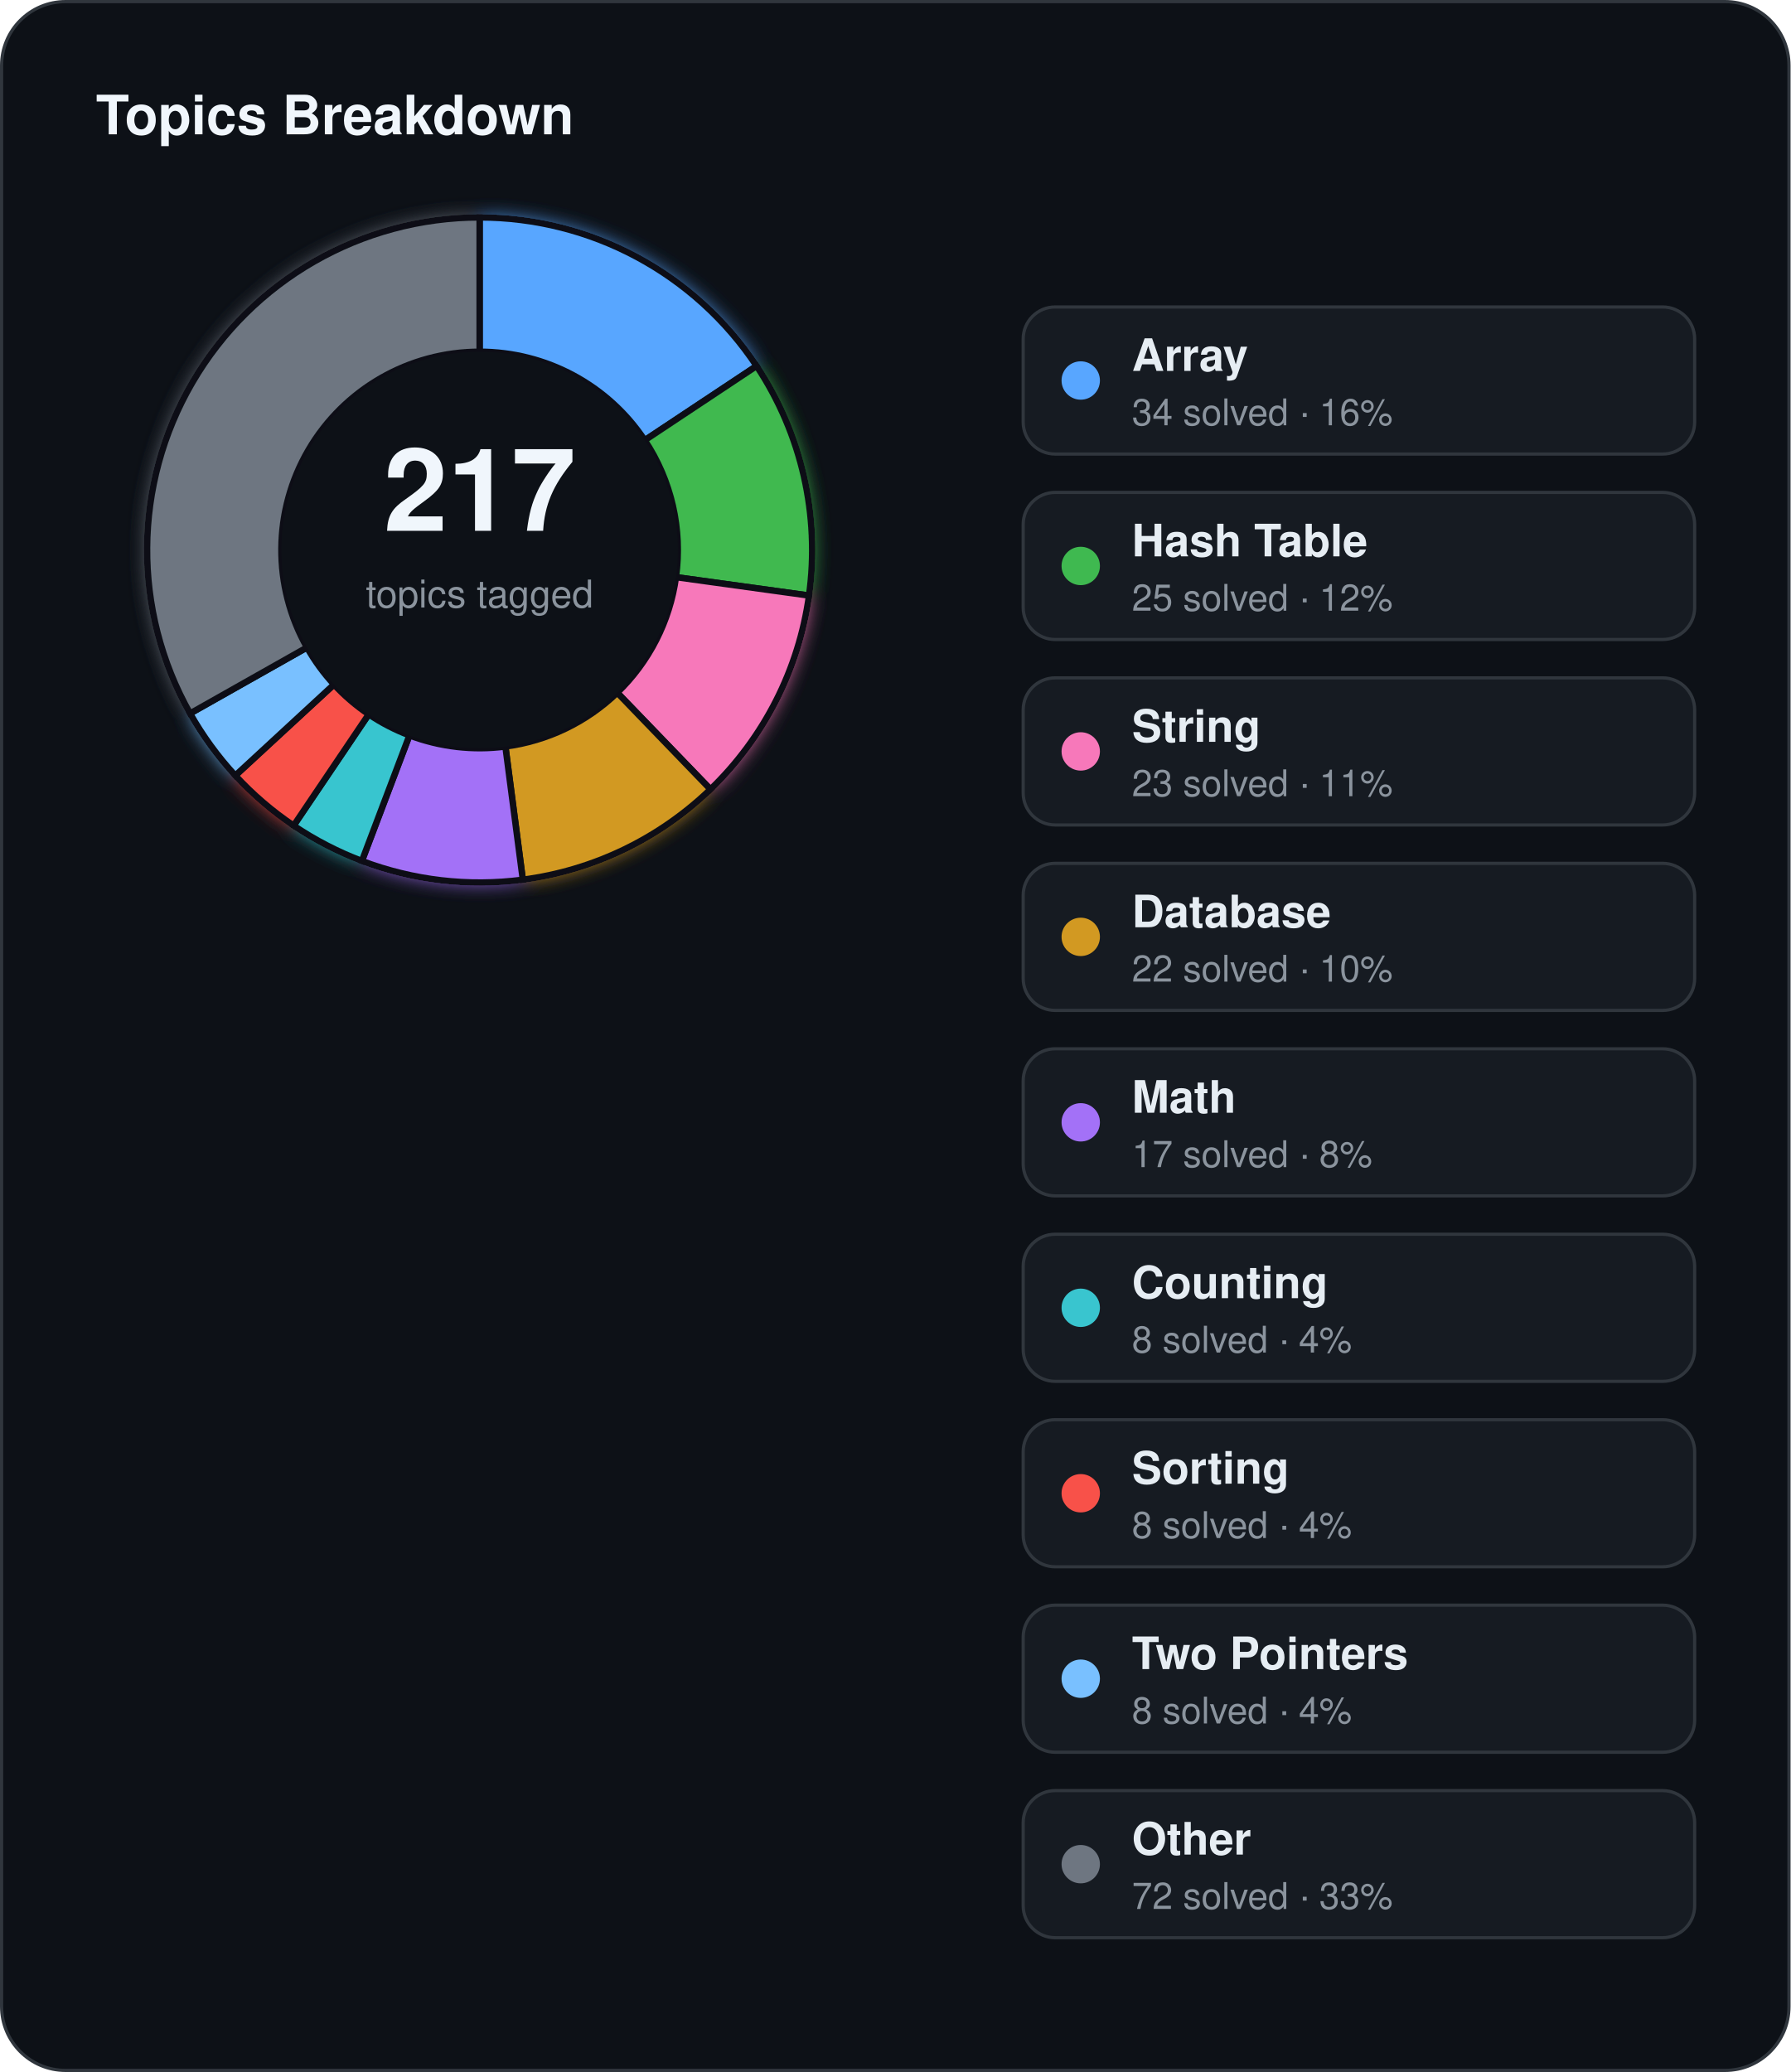
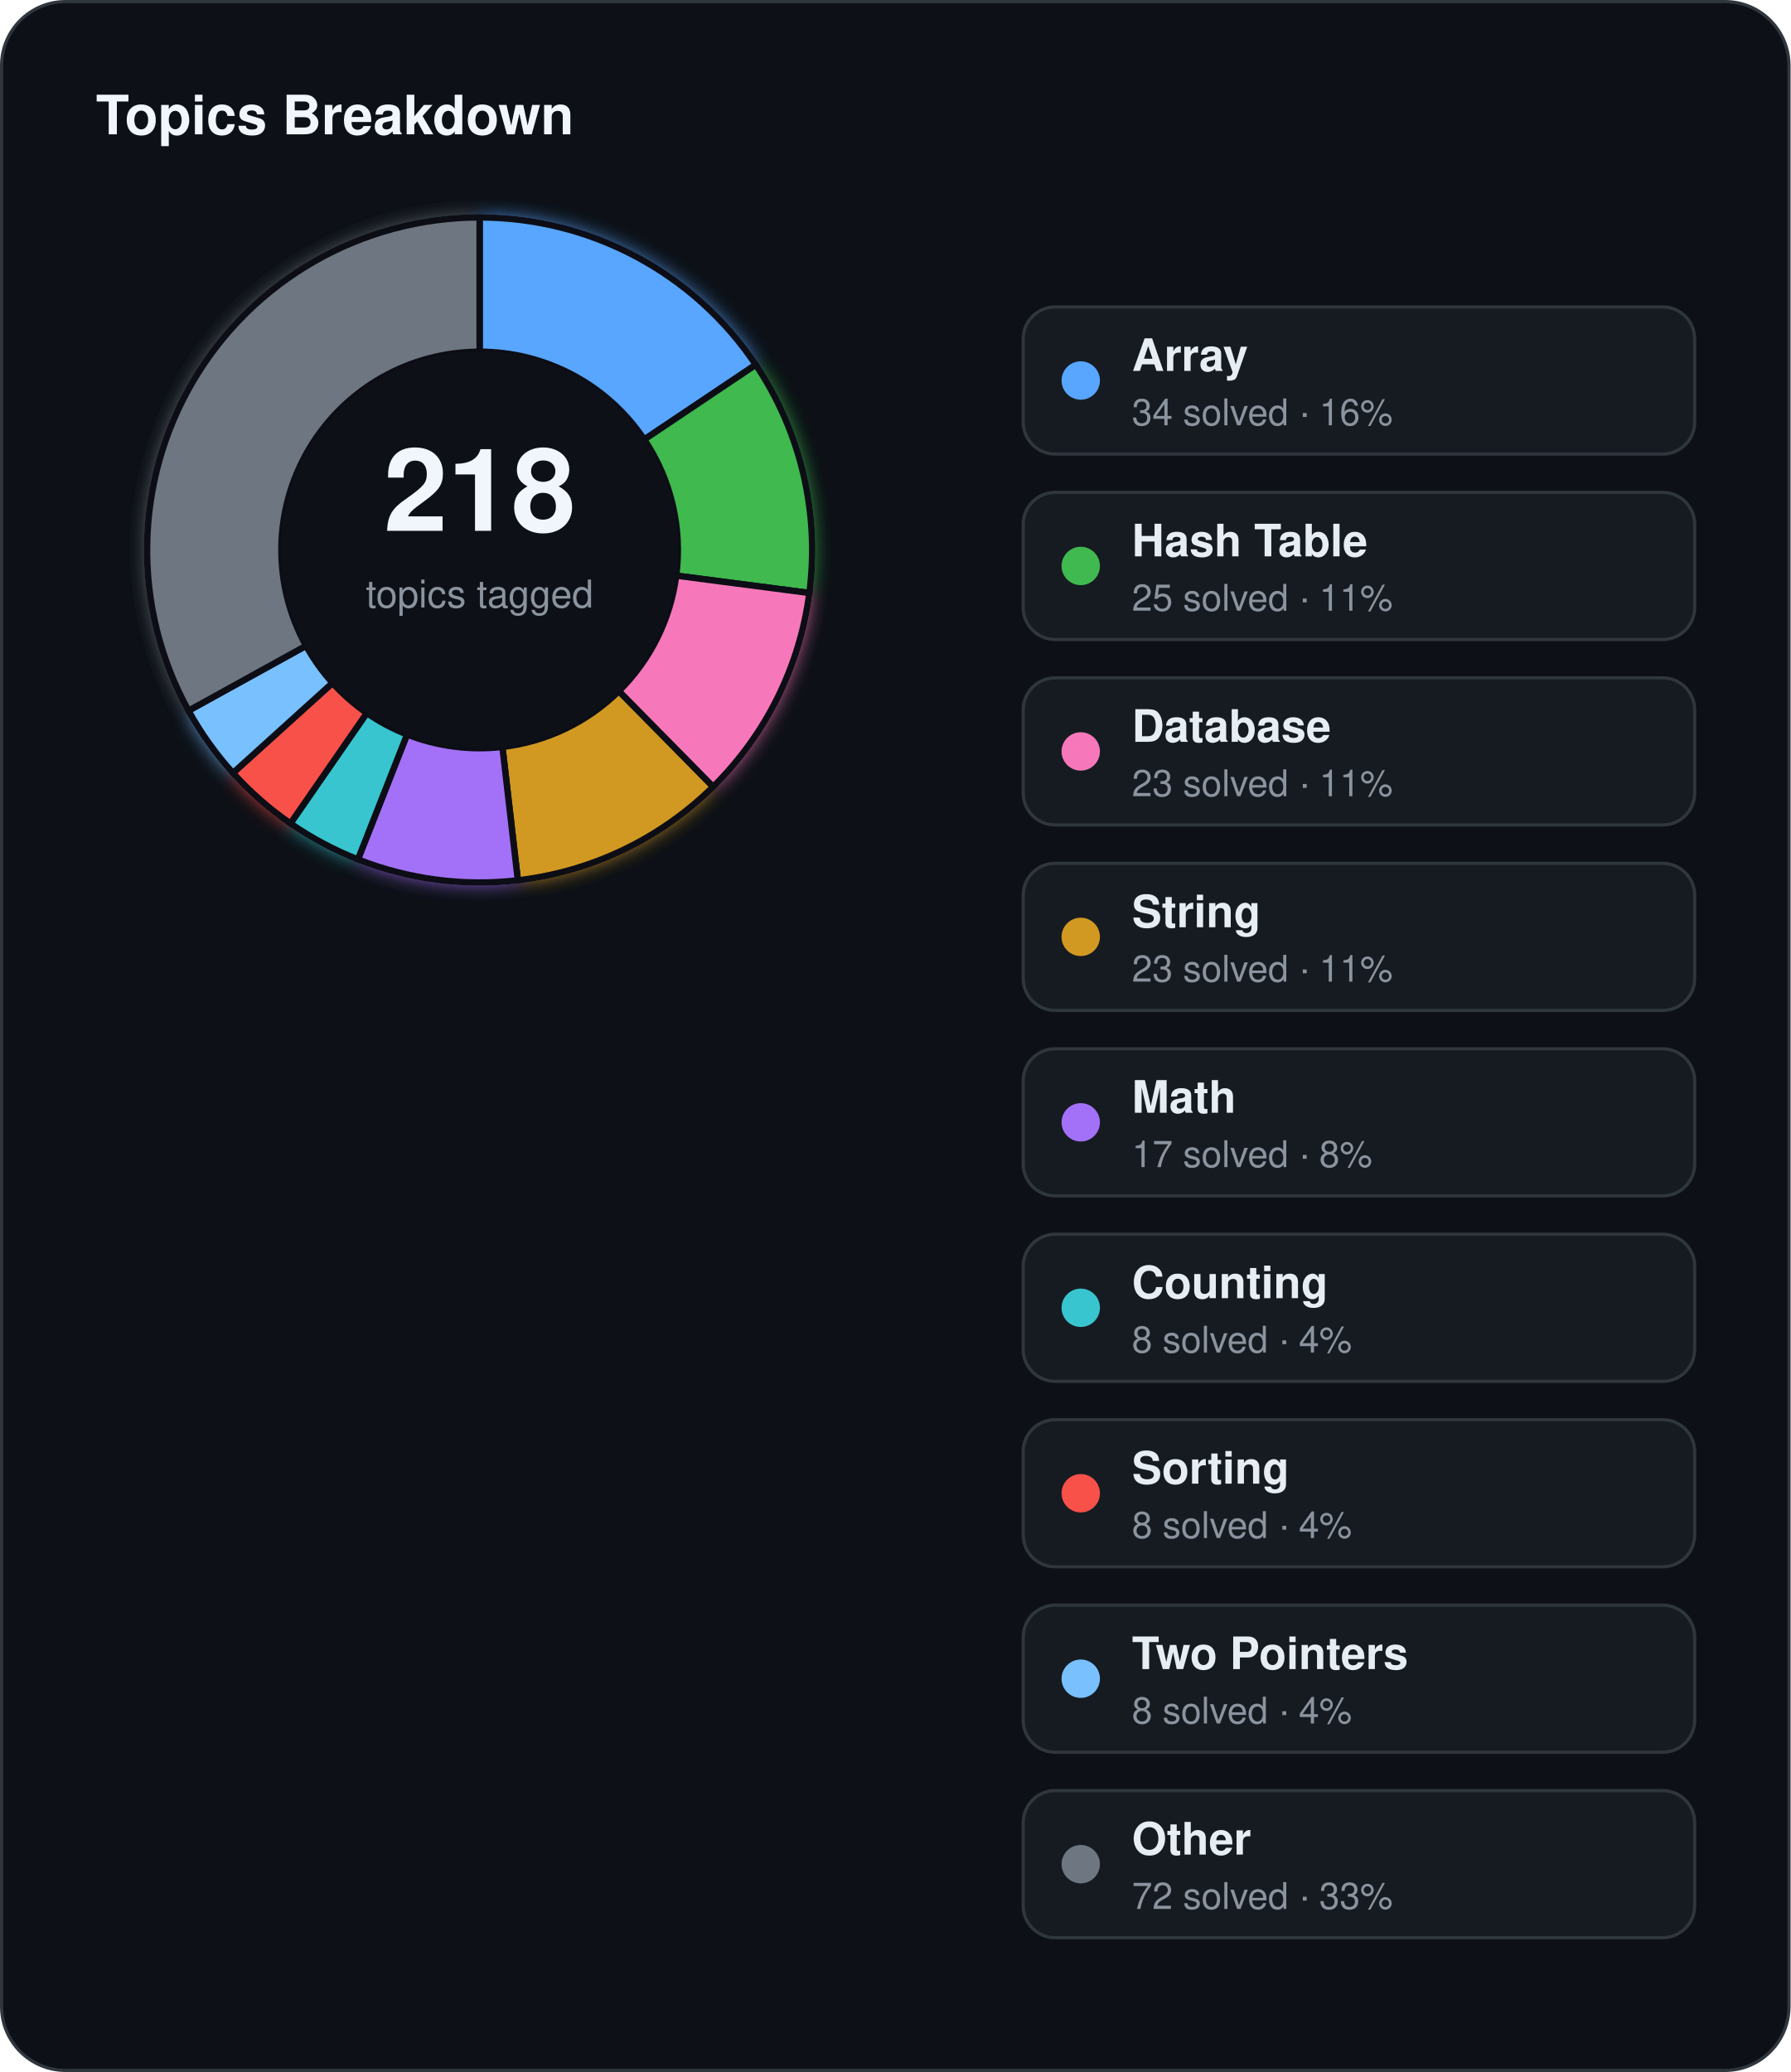
<svg xmlns="http://www.w3.org/2000/svg" width="560" height="648" viewBox="0 0 560 648">
  <defs>
    <filter id="topics-glow" x="-60%" y="-60%" width="220%" height="220%">
      <feGaussianBlur stdDeviation="3" result="blur" />
      <feMerge>
        <feMergeNode in="blur" />
        <feMergeNode in="SourceGraphic" />
      </feMerge>
    </filter>
  </defs>
  <rect x="0.5" y="0.5" width="559" height="647" rx="20" fill="#0d1117" stroke="#30363d" stroke-width="1" />
  <text x="30" y="42" fill="#f0f6fc" font-family="Segoe UI, Helvetica, Arial, sans-serif" font-size="17" font-weight="700">Topics Breakdown</text>
  <g filter="url(#topics-glow)">
-     <path d="M 150.00,68.00 A 104,104 0 0 1 236.63,114.46 L 201.64,137.69 A 62,62 0 0 0 150.00,110.00 Z" fill="#58a6ff" stroke="#0d1117" stroke-width="2" />
-     <path d="M 236.63,114.46 A 104,104 0 0 1 253.02,186.26 L 211.41,180.50 A 62,62 0 0 0 201.64,137.69 Z" fill="#3fb950" stroke="#0d1117" stroke-width="2" />
-     <path d="M 253.02,186.26 A 104,104 0 0 1 222.20,246.86 L 193.04,216.63 A 62,62 0 0 0 211.41,180.50 Z" fill="#f778ba" stroke="#0d1117" stroke-width="2" />
-     <path d="M 222.20,246.86 A 104,104 0 0 1 163.51,275.12 L 158.06,233.47 A 62,62 0 0 0 193.04,216.63 Z" fill="#d29922" stroke="#0d1117" stroke-width="2" />
-     <path d="M 163.51,275.12 A 104,104 0 0 1 113.18,269.26 L 128.05,229.98 A 62,62 0 0 0 158.06,233.47 Z" fill="#a371f7" stroke="#0d1117" stroke-width="2" />
-     <path d="M 113.18,269.26 A 104,104 0 0 1 91.83,258.21 L 115.32,223.39 A 62,62 0 0 0 128.05,229.98 Z" fill="#39c5cf" stroke="#0d1117" stroke-width="2" />
-     <path d="M 91.83,258.21 A 104,104 0 0 1 73.59,242.55 L 104.45,214.06 A 62,62 0 0 0 115.32,223.39 Z" fill="#f85149" stroke="#0d1117" stroke-width="2" />
-     <path d="M 73.59,242.55 A 104,104 0 0 1 59.44,223.13 L 96.01,202.48 A 62,62 0 0 0 104.45,214.06 Z" fill="#79c0ff" stroke="#0d1117" stroke-width="2" />
-     <path d="M 59.44,223.13 A 104,104 0 0 1 150.00,68.00 L 150.00,110.00 A 62,62 0 0 0 96.01,202.48 Z" fill="#6e7681" stroke="#0d1117" stroke-width="2" />
+     <path d="M 150.00,68.00 A 104,104 0 0 1 236.37,114.07 L 201.49,137.46 A 62,62 0 0 0 150.00,110.00 Z" fill="#58a6ff" stroke="#0d1117" stroke-width="2" />
+     <path d="M 236.37,114.07 A 104,104 0 0 1 253.13,185.45 L 211.48,180.02 A 62,62 0 0 0 201.49,137.46 Z" fill="#3fb950" stroke="#0d1117" stroke-width="2" />
+     <path d="M 253.13,185.45 A 104,104 0 0 1 223.01,246.07 L 193.52,216.16 A 62,62 0 0 0 211.48,180.02 Z" fill="#f778ba" stroke="#0d1117" stroke-width="2" />
+     <path d="M 223.01,246.07 A 104,104 0 0 1 161.96,275.31 L 157.13,233.59 A 62,62 0 0 0 193.52,216.16 Z" fill="#d29922" stroke="#0d1117" stroke-width="2" />
+     <path d="M 161.96,275.31 A 104,104 0 0 1 111.94,268.78 L 127.31,229.70 A 62,62 0 0 0 157.13,233.59 Z" fill="#a371f7" stroke="#0d1117" stroke-width="2" />
+     <path d="M 111.94,268.78 A 104,104 0 0 1 90.83,257.52 L 114.72,222.99 A 62,62 0 0 0 127.31,229.70 Z" fill="#39c5cf" stroke="#0d1117" stroke-width="2" />
+     <path d="M 90.83,257.52 A 104,104 0 0 1 72.85,241.74 L 104.00,213.57 A 62,62 0 0 0 114.72,222.99 Z" fill="#f85149" stroke="#0d1117" stroke-width="2" />
+     <path d="M 72.85,241.74 A 104,104 0 0 1 58.95,222.26 L 95.72,201.96 A 62,62 0 0 0 104.00,213.57 Z" fill="#79c0ff" stroke="#0d1117" stroke-width="2" />
+     <path d="M 58.95,222.26 A 104,104 0 0 1 150.00,68.00 L 150.00,110.00 A 62,62 0 0 0 95.72,201.96 Z" fill="#6e7681" stroke="#0d1117" stroke-width="2" />
  </g>
  <circle cx="150" cy="172" r="62" fill="#0d1117" />
-   <text x="150" y="166" text-anchor="middle" fill="#f0f6fc" font-family="Segoe UI, Helvetica, Arial, sans-serif" font-size="36" font-weight="700">217</text>
+   <text x="150" y="166" text-anchor="middle" fill="#f0f6fc" font-family="Segoe UI, Helvetica, Arial, sans-serif" font-size="36" font-weight="700">218</text>
  <text x="150" y="190" text-anchor="middle" fill="#8b949e" font-family="Segoe UI, Helvetica, Arial, sans-serif" font-size="12">topics tagged</text>
  <rect x="320" y="96" width="210" height="46" rx="10" fill="#161b22" stroke="#30363d" stroke-width="1" />
  <circle cx="338" cy="119" r="6" fill="#58a6ff" />
  <text x="354" y="116" fill="#e6edf3" font-family="Segoe UI, Helvetica, Arial, sans-serif" font-size="14" font-weight="600">Array</text>
  <text x="354" y="133" fill="#8b949e" font-family="Segoe UI, Helvetica, Arial, sans-serif" font-size="11.5">34 solved · 16%</text>
  <rect x="320" y="154" width="210" height="46" rx="10" fill="#161b22" stroke="#30363d" stroke-width="1" />
  <circle cx="338" cy="177" r="6" fill="#3fb950" />
  <text x="354" y="174" fill="#e6edf3" font-family="Segoe UI, Helvetica, Arial, sans-serif" font-size="14" font-weight="600">Hash Table</text>
-   <text x="354" y="191" fill="#8b949e" font-family="Segoe UI, Helvetica, Arial, sans-serif" font-size="11.5">25 solved · 12%</text>
+   <text x="354" y="191" fill="#8b949e" font-family="Segoe UI, Helvetica, Arial, sans-serif" font-size="11.5">25 solved · 11%</text>
  <rect x="320" y="212" width="210" height="46" rx="10" fill="#161b22" stroke="#30363d" stroke-width="1" />
  <circle cx="338" cy="235" r="6" fill="#f778ba" />
-   <text x="354" y="232" fill="#e6edf3" font-family="Segoe UI, Helvetica, Arial, sans-serif" font-size="14" font-weight="600">String</text>
+   <text x="354" y="232" fill="#e6edf3" font-family="Segoe UI, Helvetica, Arial, sans-serif" font-size="14" font-weight="600">Database</text>
  <text x="354" y="249" fill="#8b949e" font-family="Segoe UI, Helvetica, Arial, sans-serif" font-size="11.5">23 solved · 11%</text>
  <rect x="320" y="270" width="210" height="46" rx="10" fill="#161b22" stroke="#30363d" stroke-width="1" />
  <circle cx="338" cy="293" r="6" fill="#d29922" />
-   <text x="354" y="290" fill="#e6edf3" font-family="Segoe UI, Helvetica, Arial, sans-serif" font-size="14" font-weight="600">Database</text>
-   <text x="354" y="307" fill="#8b949e" font-family="Segoe UI, Helvetica, Arial, sans-serif" font-size="11.5">22 solved · 10%</text>
+   <text x="354" y="290" fill="#e6edf3" font-family="Segoe UI, Helvetica, Arial, sans-serif" font-size="14" font-weight="600">String</text>
+   <text x="354" y="307" fill="#8b949e" font-family="Segoe UI, Helvetica, Arial, sans-serif" font-size="11.5">23 solved · 11%</text>
  <rect x="320" y="328" width="210" height="46" rx="10" fill="#161b22" stroke="#30363d" stroke-width="1" />
  <circle cx="338" cy="351" r="6" fill="#a371f7" />
  <text x="354" y="348" fill="#e6edf3" font-family="Segoe UI, Helvetica, Arial, sans-serif" font-size="14" font-weight="600">Math</text>
  <text x="354" y="365" fill="#8b949e" font-family="Segoe UI, Helvetica, Arial, sans-serif" font-size="11.5">17 solved · 8%</text>
  <rect x="320" y="386" width="210" height="46" rx="10" fill="#161b22" stroke="#30363d" stroke-width="1" />
  <circle cx="338" cy="409" r="6" fill="#39c5cf" />
  <text x="354" y="406" fill="#e6edf3" font-family="Segoe UI, Helvetica, Arial, sans-serif" font-size="14" font-weight="600">Counting</text>
  <text x="354" y="423" fill="#8b949e" font-family="Segoe UI, Helvetica, Arial, sans-serif" font-size="11.5">8 solved · 4%</text>
  <rect x="320" y="444" width="210" height="46" rx="10" fill="#161b22" stroke="#30363d" stroke-width="1" />
  <circle cx="338" cy="467" r="6" fill="#f85149" />
  <text x="354" y="464" fill="#e6edf3" font-family="Segoe UI, Helvetica, Arial, sans-serif" font-size="14" font-weight="600">Sorting</text>
  <text x="354" y="481" fill="#8b949e" font-family="Segoe UI, Helvetica, Arial, sans-serif" font-size="11.5">8 solved · 4%</text>
  <rect x="320" y="502" width="210" height="46" rx="10" fill="#161b22" stroke="#30363d" stroke-width="1" />
  <circle cx="338" cy="525" r="6" fill="#79c0ff" />
  <text x="354" y="522" fill="#e6edf3" font-family="Segoe UI, Helvetica, Arial, sans-serif" font-size="14" font-weight="600">Two Pointers</text>
  <text x="354" y="539" fill="#8b949e" font-family="Segoe UI, Helvetica, Arial, sans-serif" font-size="11.5">8 solved · 4%</text>
  <rect x="320" y="560" width="210" height="46" rx="10" fill="#161b22" stroke="#30363d" stroke-width="1" />
  <circle cx="338" cy="583" r="6" fill="#6e7681" />
  <text x="354" y="580" fill="#e6edf3" font-family="Segoe UI, Helvetica, Arial, sans-serif" font-size="14" font-weight="600">Other</text>
  <text x="354" y="597" fill="#8b949e" font-family="Segoe UI, Helvetica, Arial, sans-serif" font-size="11.5">72 solved · 33%</text>
</svg>
